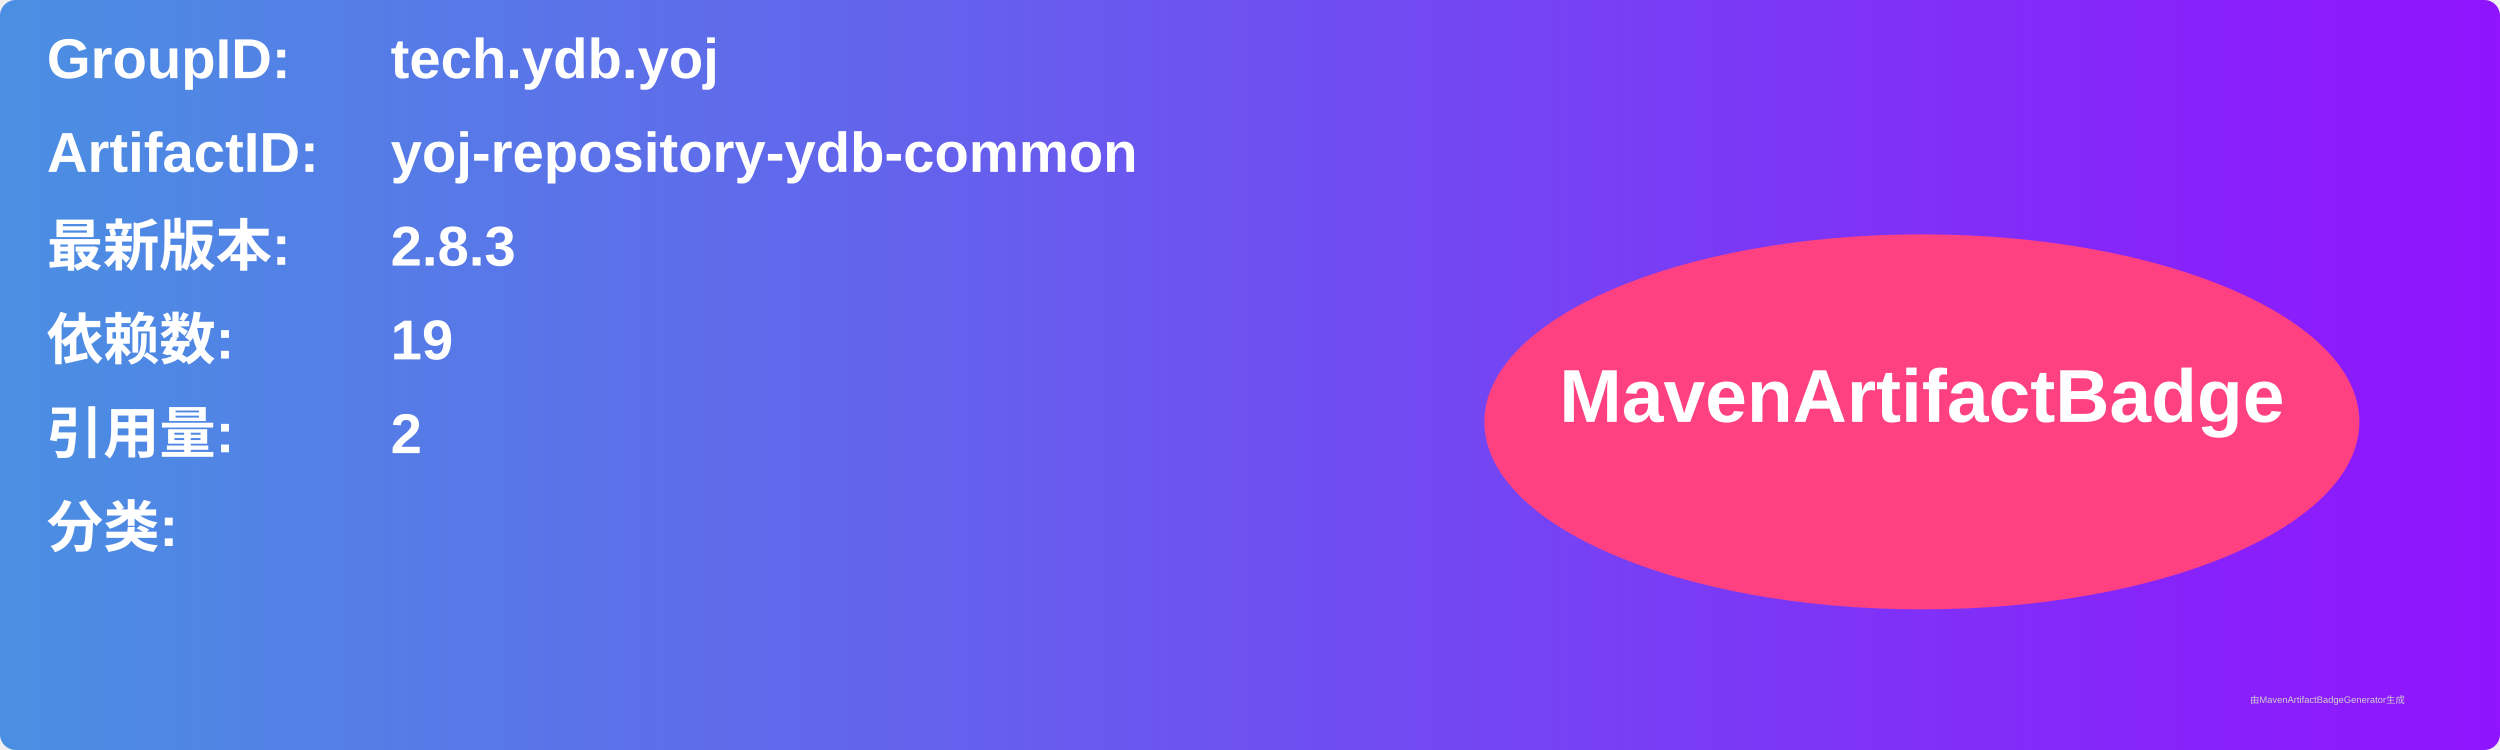
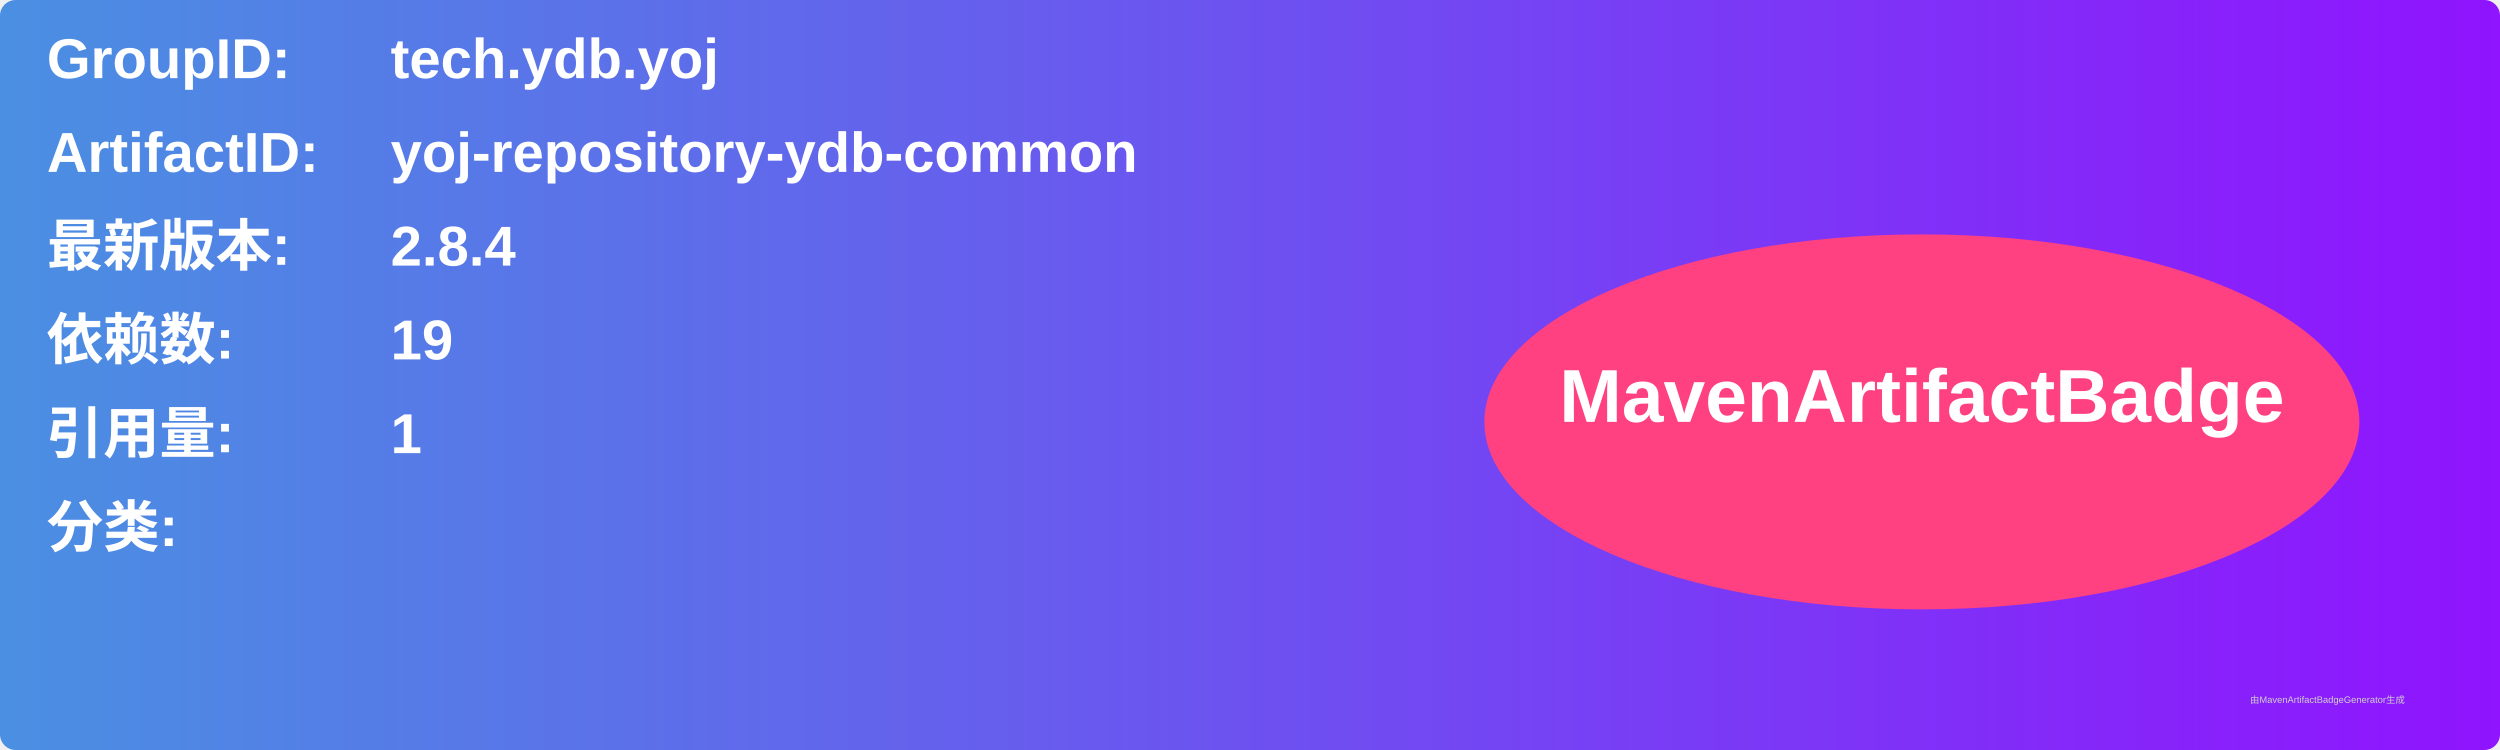
<svg xmlns="http://www.w3.org/2000/svg" width="800" height="240" viewBox="0 0 800 240">
  <linearGradient id="grad" x1="0%" y1="0%" x2="100%" y2="0%">
    <stop offset="0%" stop-color="#4a90e2" />
    <stop offset="100%" stop-color="#9013fe" />
  </linearGradient>
  <rect width="100%" height="100%" rx="5" ry="5" fill="url(#grad)" />
  <g transform="translate(15, 15)">
    <text x="0" y="10" font-family="Arial" font-size="18" fill="white" font-weight="bold" width="260">GroupID:</text>
    <text x="110" y="10" font-family="Arial" font-size="18" fill="white" font-weight="bold" width="460">tech.ydb.yoj</text>
    <text x="0" y="40" font-family="Arial" font-size="18" fill="white" font-weight="bold" width="260">ArtifactID:</text>
    <text x="110" y="40" font-family="Arial" font-size="18" fill="white" font-weight="bold" width="460">yoj-repository-ydb-common</text>
    <text x="0" y="70" font-family="Arial" font-size="18" fill="white" font-weight="bold">最新版本:</text>
    <text x="110" y="70" font-family="Arial" font-size="18" fill="white" font-weight="bold">
-       <tspan font-weight="bold">2.8.3</tspan>
+       <tspan font-weight="bold">2.8.4</tspan>
    </text>
    <text x="0" y="100" font-family="Arial" font-size="18" fill="white" font-weight="bold">依赖数: </text>
    <text x="110" y="100" font-family="Arial" font-size="18" fill="white">
      <tspan font-weight="bold">19</tspan>
    </text>
    <text x="0" y="130" font-family="Arial" font-size="18" fill="white" font-weight="bold">引用量: </text>
    <text x="110" y="130" font-family="Arial" font-size="18" fill="white">
-       <tspan font-weight="bold">2</tspan>
+       <tspan font-weight="bold">1</tspan>
    </text>
    <text x="0" y="160" font-family="Arial" font-size="18" fill="white" font-weight="bold">分类:</text>
    <text x="10" y="190" font-family="Arial" font-size="10" fill="white">
      <tspan font-weight="bold" />
    </text>
    <ellipse cx="600" cy="120" rx="140" ry="60" fill="#ff4081" />
    <text x="600" y="120" text-anchor="middle" font-family="Arial" font-size="24" fill="white" font-weight="bold">MavenArtifactBadge</text>
  </g>
  <text x="720" y="225" font-family="Arial" font-size="3" fill="#d0d0d0">由MavenArtifactBadgeGenerator生成</text>
</svg>
